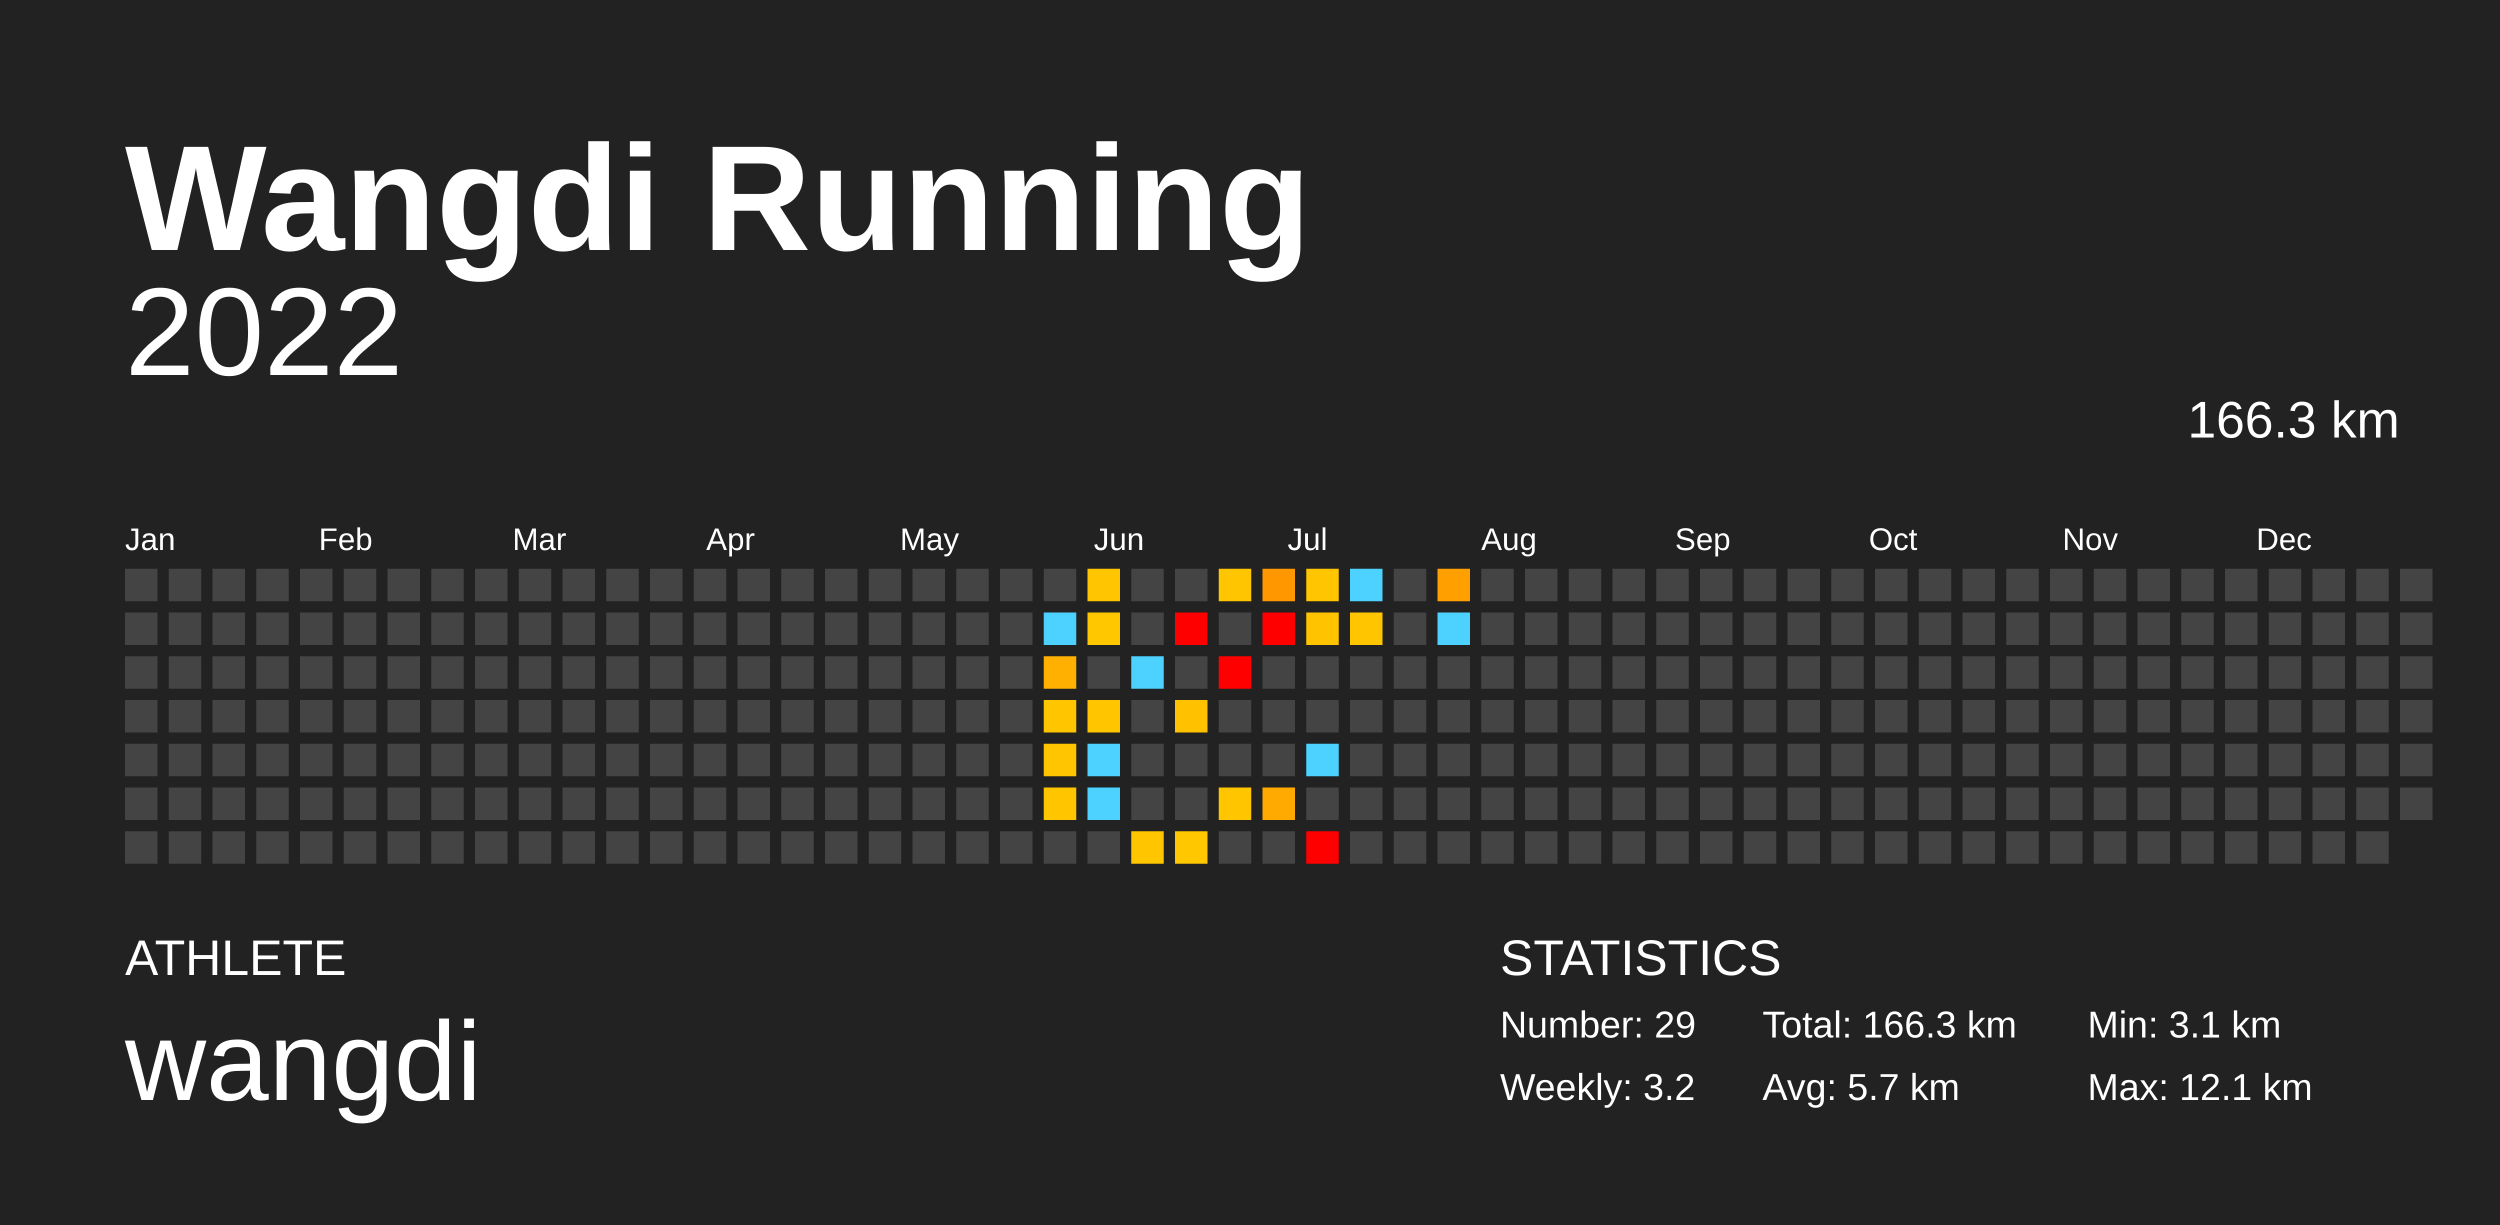
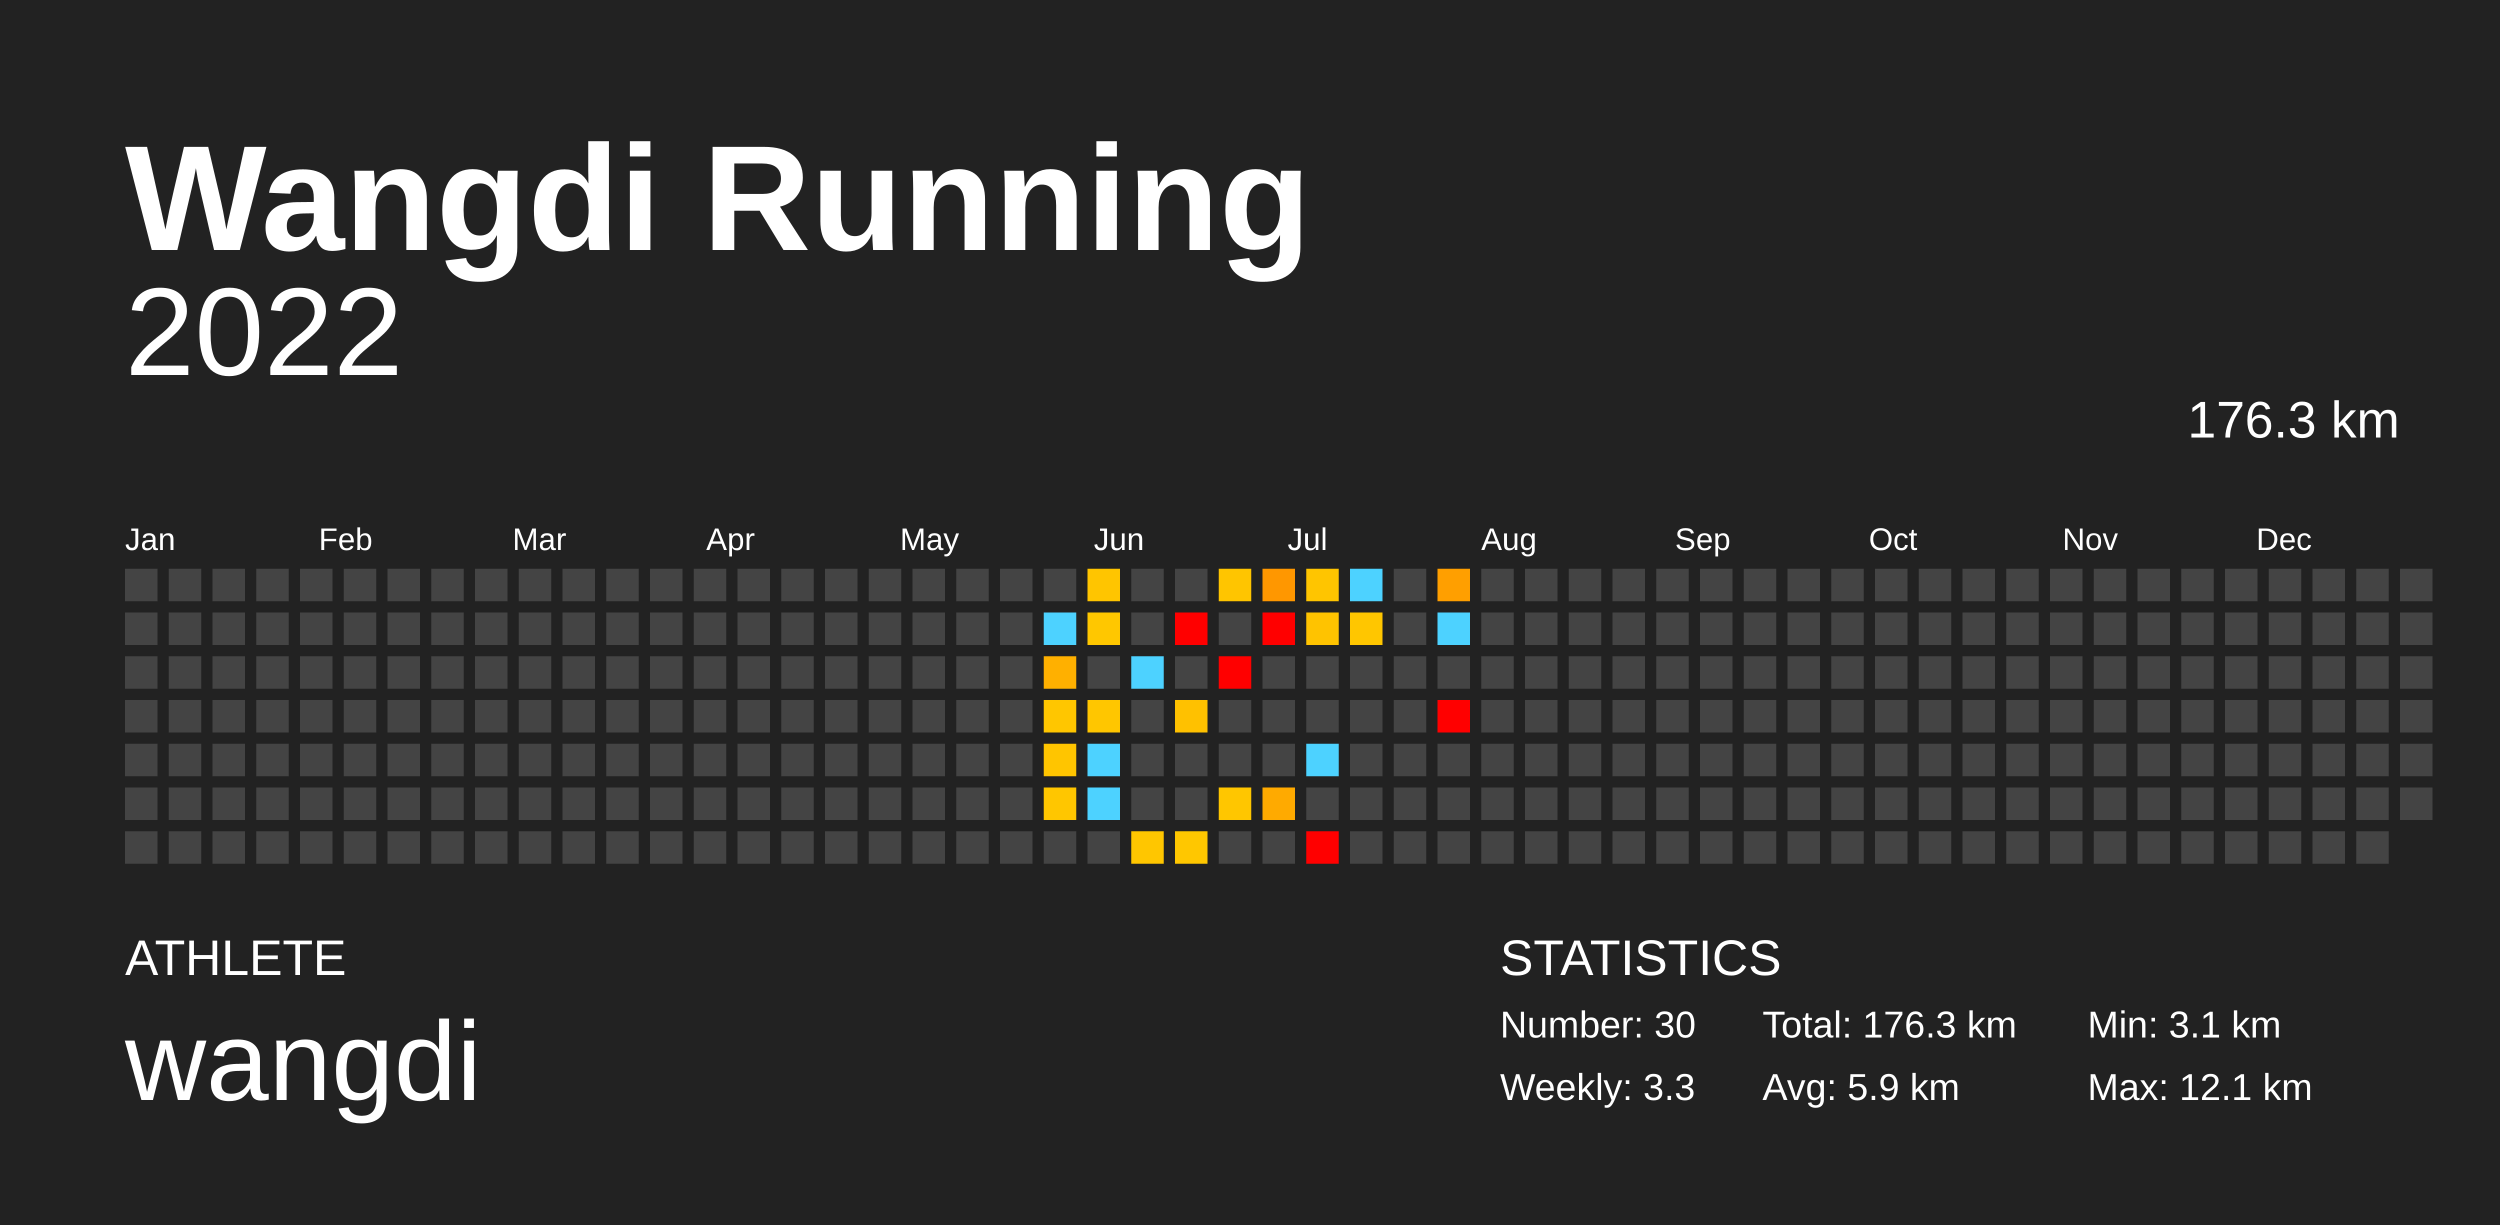
<svg xmlns="http://www.w3.org/2000/svg" baseProfile="full" height="98mm" version="1.1" viewBox="0,0,200,98" width="200mm">
  <defs />
  <rect fill="#222222" height="98" width="200" x="0" y="0" />
  <text fill="#FFFFFF" style="font-size:12px; font-family:Arial; font-weight:bold;" x="10" y="20">Wangdi Running</text>
  <text fill="#FFFFFF" style="font-size:4px; font-family:Arial" x="10" y="78">ATHLETE</text>
  <text fill="#FFFFFF" style="font-size:9px; font-family:Arial" x="10" y="88">wangdi</text>
  <text fill="#FFFFFF" style="font-size:4px; font-family:Arial" x="120" y="78">STATISTICS</text>
-   <text fill="#FFFFFF" style="font-size:3px; font-family:Arial" x="120" y="83">Number: 29</text>
-   <text fill="#FFFFFF" style="font-size:3px; font-family:Arial" x="120" y="88">Weekly: 3.2</text>
-   <text fill="#FFFFFF" style="font-size:3px; font-family:Arial" x="141" y="83">Total: 166.3 km</text>
-   <text fill="#FFFFFF" style="font-size:3px; font-family:Arial" x="141" y="88">Avg: 5.7 km</text>
+   <text fill="#FFFFFF" style="font-size:3px; font-family:Arial" x="120" y="83">Number: 30</text>
+   <text fill="#FFFFFF" style="font-size:3px; font-family:Arial" x="120" y="88">Weekly: 3.3</text>
+   <text fill="#FFFFFF" style="font-size:3px; font-family:Arial" x="141" y="83">Total: 176.3 km</text>
+   <text fill="#FFFFFF" style="font-size:3px; font-family:Arial" x="141" y="88">Avg: 5.9 km</text>
  <text fill="#FFFFFF" style="font-size:3px; font-family:Arial" x="167" y="83">Min: 3.1 km</text>
  <text fill="#FFFFFF" style="font-size:3px; font-family:Arial" x="167" y="88">Max: 12.1 km</text>
  <text alignment-baseline="hanging" fill="#FFFFFF" style="font-size:10.0px; font-family:Arial;" x="10" y="30">2022</text>
-   <text alignment-baseline="hanging" fill="#FFFFFF" style="font-size:4.125px; font-family:Arial;" x="175" y="35">166.3 km</text>
+   <text alignment-baseline="hanging" fill="#FFFFFF" style="font-size:4.125px; font-family:Arial;" x="175" y="35">176.3 km</text>
  <text fill="#FFFFFF" style="font-size:2.5px; font-family:Arial" x="10.0" y="44">Jan</text>
  <text fill="#FFFFFF" style="font-size:2.5px; font-family:Arial" x="25.5" y="44">Feb</text>
  <text fill="#FFFFFF" style="font-size:2.5px; font-family:Arial" x="41.0" y="44">Mar</text>
  <text fill="#FFFFFF" style="font-size:2.5px; font-family:Arial" x="56.5" y="44">Apr</text>
  <text fill="#FFFFFF" style="font-size:2.5px; font-family:Arial" x="72.0" y="44">May</text>
  <text fill="#FFFFFF" style="font-size:2.5px; font-family:Arial" x="87.5" y="44">Jun</text>
  <text fill="#FFFFFF" style="font-size:2.5px; font-family:Arial" x="103.0" y="44">Jul</text>
  <text fill="#FFFFFF" style="font-size:2.5px; font-family:Arial" x="118.5" y="44">Aug</text>
  <text fill="#FFFFFF" style="font-size:2.5px; font-family:Arial" x="134.0" y="44">Sep</text>
  <text fill="#FFFFFF" style="font-size:2.5px; font-family:Arial" x="149.5" y="44">Oct</text>
  <text fill="#FFFFFF" style="font-size:2.5px; font-family:Arial" x="165.0" y="44">Nov</text>
  <text fill="#FFFFFF" style="font-size:2.5px; font-family:Arial" x="180.5" y="44">Dec</text>
  <rect fill="#444444" height="2.6" width="2.6" x="10.0" y="45.5" />
  <rect fill="#444444" height="2.6" width="2.6" x="10.0" y="49.0" />
  <rect fill="#444444" height="2.6" width="2.6" x="10.0" y="52.5" />
  <rect fill="#444444" height="2.6" width="2.6" x="10.0" y="56.0" />
  <rect fill="#444444" height="2.6" width="2.6" x="10.0" y="59.5" />
  <rect fill="#444444" height="2.6" width="2.6" x="10.0" y="63.0" />
  <rect fill="#444444" height="2.6" width="2.6" x="10.0" y="66.5" />
  <rect fill="#444444" height="2.6" width="2.6" x="13.5" y="45.5" />
  <rect fill="#444444" height="2.6" width="2.6" x="13.5" y="49.0" />
  <rect fill="#444444" height="2.6" width="2.6" x="13.5" y="52.5" />
  <rect fill="#444444" height="2.6" width="2.6" x="13.5" y="56.0" />
  <rect fill="#444444" height="2.6" width="2.6" x="13.5" y="59.5" />
  <rect fill="#444444" height="2.6" width="2.6" x="13.5" y="63.0" />
  <rect fill="#444444" height="2.6" width="2.6" x="13.5" y="66.5" />
  <rect fill="#444444" height="2.6" width="2.6" x="17.0" y="45.5" />
  <rect fill="#444444" height="2.6" width="2.6" x="17.0" y="49.0" />
  <rect fill="#444444" height="2.6" width="2.6" x="17.0" y="52.5" />
  <rect fill="#444444" height="2.6" width="2.6" x="17.0" y="56.0" />
  <rect fill="#444444" height="2.6" width="2.6" x="17.0" y="59.5" />
  <rect fill="#444444" height="2.6" width="2.6" x="17.0" y="63.0" />
  <rect fill="#444444" height="2.6" width="2.6" x="17.0" y="66.5" />
  <rect fill="#444444" height="2.6" width="2.6" x="20.5" y="45.5" />
  <rect fill="#444444" height="2.6" width="2.6" x="20.5" y="49.0" />
  <rect fill="#444444" height="2.6" width="2.6" x="20.5" y="52.5" />
  <rect fill="#444444" height="2.6" width="2.6" x="20.5" y="56.0" />
  <rect fill="#444444" height="2.6" width="2.6" x="20.5" y="59.5" />
  <rect fill="#444444" height="2.6" width="2.6" x="20.5" y="63.0" />
  <rect fill="#444444" height="2.6" width="2.6" x="20.5" y="66.5" />
  <rect fill="#444444" height="2.6" width="2.6" x="24.0" y="45.5" />
  <rect fill="#444444" height="2.6" width="2.6" x="24.0" y="49.0" />
  <rect fill="#444444" height="2.6" width="2.6" x="24.0" y="52.5" />
  <rect fill="#444444" height="2.6" width="2.6" x="24.0" y="56.0" />
  <rect fill="#444444" height="2.6" width="2.6" x="24.0" y="59.5" />
  <rect fill="#444444" height="2.6" width="2.6" x="24.0" y="63.0" />
  <rect fill="#444444" height="2.6" width="2.6" x="24.0" y="66.5" />
  <rect fill="#444444" height="2.6" width="2.6" x="27.5" y="45.5" />
  <rect fill="#444444" height="2.6" width="2.6" x="27.5" y="49.0" />
  <rect fill="#444444" height="2.6" width="2.6" x="27.5" y="52.5" />
  <rect fill="#444444" height="2.6" width="2.6" x="27.5" y="56.0" />
  <rect fill="#444444" height="2.6" width="2.6" x="27.5" y="59.5" />
  <rect fill="#444444" height="2.6" width="2.6" x="27.5" y="63.0" />
  <rect fill="#444444" height="2.6" width="2.6" x="27.5" y="66.5" />
  <rect fill="#444444" height="2.6" width="2.6" x="31.0" y="45.5" />
  <rect fill="#444444" height="2.6" width="2.6" x="31.0" y="49.0" />
  <rect fill="#444444" height="2.6" width="2.6" x="31.0" y="52.5" />
  <rect fill="#444444" height="2.6" width="2.6" x="31.0" y="56.0" />
  <rect fill="#444444" height="2.6" width="2.6" x="31.0" y="59.5" />
  <rect fill="#444444" height="2.6" width="2.6" x="31.0" y="63.0" />
  <rect fill="#444444" height="2.6" width="2.6" x="31.0" y="66.5" />
  <rect fill="#444444" height="2.6" width="2.6" x="34.5" y="45.5" />
  <rect fill="#444444" height="2.6" width="2.6" x="34.5" y="49.0" />
  <rect fill="#444444" height="2.6" width="2.6" x="34.5" y="52.5" />
  <rect fill="#444444" height="2.6" width="2.6" x="34.5" y="56.0" />
  <rect fill="#444444" height="2.6" width="2.6" x="34.5" y="59.5" />
  <rect fill="#444444" height="2.6" width="2.6" x="34.5" y="63.0" />
  <rect fill="#444444" height="2.6" width="2.6" x="34.5" y="66.5" />
  <rect fill="#444444" height="2.6" width="2.6" x="38.0" y="45.5" />
  <rect fill="#444444" height="2.6" width="2.6" x="38.0" y="49.0" />
  <rect fill="#444444" height="2.6" width="2.6" x="38.0" y="52.5" />
  <rect fill="#444444" height="2.6" width="2.6" x="38.0" y="56.0" />
  <rect fill="#444444" height="2.6" width="2.6" x="38.0" y="59.5" />
  <rect fill="#444444" height="2.6" width="2.6" x="38.0" y="63.0" />
  <rect fill="#444444" height="2.6" width="2.6" x="38.0" y="66.5" />
  <rect fill="#444444" height="2.6" width="2.6" x="41.5" y="45.5" />
  <rect fill="#444444" height="2.6" width="2.6" x="41.5" y="49.0" />
  <rect fill="#444444" height="2.6" width="2.6" x="41.5" y="52.5" />
  <rect fill="#444444" height="2.6" width="2.6" x="41.5" y="56.0" />
  <rect fill="#444444" height="2.6" width="2.6" x="41.5" y="59.5" />
  <rect fill="#444444" height="2.6" width="2.6" x="41.5" y="63.0" />
  <rect fill="#444444" height="2.6" width="2.6" x="41.5" y="66.5" />
  <rect fill="#444444" height="2.6" width="2.6" x="45.0" y="45.5" />
  <rect fill="#444444" height="2.6" width="2.6" x="45.0" y="49.0" />
  <rect fill="#444444" height="2.6" width="2.6" x="45.0" y="52.5" />
  <rect fill="#444444" height="2.6" width="2.6" x="45.0" y="56.0" />
  <rect fill="#444444" height="2.6" width="2.6" x="45.0" y="59.5" />
  <rect fill="#444444" height="2.6" width="2.6" x="45.0" y="63.0" />
  <rect fill="#444444" height="2.6" width="2.6" x="45.0" y="66.5" />
  <rect fill="#444444" height="2.6" width="2.6" x="48.5" y="45.5" />
  <rect fill="#444444" height="2.6" width="2.6" x="48.5" y="49.0" />
  <rect fill="#444444" height="2.6" width="2.6" x="48.5" y="52.5" />
  <rect fill="#444444" height="2.6" width="2.6" x="48.5" y="56.0" />
  <rect fill="#444444" height="2.6" width="2.6" x="48.5" y="59.5" />
  <rect fill="#444444" height="2.6" width="2.6" x="48.5" y="63.0" />
  <rect fill="#444444" height="2.6" width="2.6" x="48.5" y="66.5" />
  <rect fill="#444444" height="2.6" width="2.6" x="52.0" y="45.5" />
  <rect fill="#444444" height="2.6" width="2.6" x="52.0" y="49.0" />
  <rect fill="#444444" height="2.6" width="2.6" x="52.0" y="52.5" />
  <rect fill="#444444" height="2.6" width="2.6" x="52.0" y="56.0" />
  <rect fill="#444444" height="2.6" width="2.6" x="52.0" y="59.5" />
  <rect fill="#444444" height="2.6" width="2.6" x="52.0" y="63.0" />
  <rect fill="#444444" height="2.6" width="2.6" x="52.0" y="66.5" />
  <rect fill="#444444" height="2.6" width="2.6" x="55.5" y="45.5" />
  <rect fill="#444444" height="2.6" width="2.6" x="55.5" y="49.0" />
  <rect fill="#444444" height="2.6" width="2.6" x="55.5" y="52.5" />
  <rect fill="#444444" height="2.6" width="2.6" x="55.5" y="56.0" />
  <rect fill="#444444" height="2.6" width="2.6" x="55.5" y="59.5" />
  <rect fill="#444444" height="2.6" width="2.6" x="55.5" y="63.0" />
  <rect fill="#444444" height="2.6" width="2.6" x="55.5" y="66.5" />
  <rect fill="#444444" height="2.6" width="2.6" x="59.0" y="45.5" />
  <rect fill="#444444" height="2.6" width="2.6" x="59.0" y="49.0" />
  <rect fill="#444444" height="2.6" width="2.6" x="59.0" y="52.5" />
  <rect fill="#444444" height="2.6" width="2.6" x="59.0" y="56.0" />
  <rect fill="#444444" height="2.6" width="2.6" x="59.0" y="59.5" />
  <rect fill="#444444" height="2.6" width="2.6" x="59.0" y="63.0" />
  <rect fill="#444444" height="2.6" width="2.6" x="59.0" y="66.5" />
  <rect fill="#444444" height="2.6" width="2.6" x="62.5" y="45.5" />
  <rect fill="#444444" height="2.6" width="2.6" x="62.5" y="49.0" />
  <rect fill="#444444" height="2.6" width="2.6" x="62.5" y="52.5" />
  <rect fill="#444444" height="2.6" width="2.6" x="62.5" y="56.0" />
  <rect fill="#444444" height="2.6" width="2.6" x="62.5" y="59.5" />
  <rect fill="#444444" height="2.6" width="2.6" x="62.5" y="63.0" />
  <rect fill="#444444" height="2.6" width="2.6" x="62.5" y="66.5" />
  <rect fill="#444444" height="2.6" width="2.6" x="66.0" y="45.5" />
  <rect fill="#444444" height="2.6" width="2.6" x="66.0" y="49.0" />
  <rect fill="#444444" height="2.6" width="2.6" x="66.0" y="52.5" />
  <rect fill="#444444" height="2.6" width="2.6" x="66.0" y="56.0" />
  <rect fill="#444444" height="2.6" width="2.6" x="66.0" y="59.5" />
  <rect fill="#444444" height="2.6" width="2.6" x="66.0" y="63.0" />
  <rect fill="#444444" height="2.6" width="2.6" x="66.0" y="66.5" />
  <rect fill="#444444" height="2.6" width="2.6" x="69.5" y="45.5" />
  <rect fill="#444444" height="2.6" width="2.6" x="69.5" y="49.0" />
  <rect fill="#444444" height="2.6" width="2.6" x="69.5" y="52.5" />
  <rect fill="#444444" height="2.6" width="2.6" x="69.5" y="56.0" />
  <rect fill="#444444" height="2.6" width="2.6" x="69.5" y="59.5" />
  <rect fill="#444444" height="2.6" width="2.6" x="69.5" y="63.0" />
  <rect fill="#444444" height="2.6" width="2.6" x="69.5" y="66.5" />
  <rect fill="#444444" height="2.6" width="2.6" x="73.0" y="45.5" />
  <rect fill="#444444" height="2.6" width="2.6" x="73.0" y="49.0" />
  <rect fill="#444444" height="2.6" width="2.6" x="73.0" y="52.5" />
  <rect fill="#444444" height="2.6" width="2.6" x="73.0" y="56.0" />
  <rect fill="#444444" height="2.6" width="2.6" x="73.0" y="59.5" />
  <rect fill="#444444" height="2.6" width="2.6" x="73.0" y="63.0" />
  <rect fill="#444444" height="2.6" width="2.6" x="73.0" y="66.5" />
  <rect fill="#444444" height="2.6" width="2.6" x="76.5" y="45.5" />
  <rect fill="#444444" height="2.6" width="2.6" x="76.5" y="49.0" />
  <rect fill="#444444" height="2.6" width="2.6" x="76.5" y="52.5" />
  <rect fill="#444444" height="2.6" width="2.6" x="76.5" y="56.0" />
  <rect fill="#444444" height="2.6" width="2.6" x="76.5" y="59.5" />
  <rect fill="#444444" height="2.6" width="2.6" x="76.5" y="63.0" />
  <rect fill="#444444" height="2.6" width="2.6" x="76.5" y="66.5" />
  <rect fill="#444444" height="2.6" width="2.6" x="80.0" y="45.5" />
  <rect fill="#444444" height="2.6" width="2.6" x="80.0" y="49.0" />
  <rect fill="#444444" height="2.6" width="2.6" x="80.0" y="52.5" />
  <rect fill="#444444" height="2.6" width="2.6" x="80.0" y="56.0" />
  <rect fill="#444444" height="2.6" width="2.6" x="80.0" y="59.5" />
  <rect fill="#444444" height="2.6" width="2.6" x="80.0" y="63.0" />
  <rect fill="#444444" height="2.6" width="2.6" x="80.0" y="66.5" />
  <rect fill="#444444" height="2.6" width="2.6" x="83.5" y="45.5" />
  <rect fill="#4dd2ff" height="2.6" width="2.6" x="83.5" y="49.0" />
  <rect fill="#ffb000" height="2.6" width="2.6" x="83.5" y="52.5" />
  <rect fill="#ffc600" height="2.6" width="2.6" x="83.5" y="56.0" />
  <rect fill="#ffc500" height="2.6" width="2.6" x="83.5" y="59.5" />
  <rect fill="#ffc600" height="2.6" width="2.6" x="83.5" y="63.0" />
  <rect fill="#444444" height="2.6" width="2.6" x="83.5" y="66.5" />
  <rect fill="#ffc500" height="2.6" width="2.6" x="87.0" y="45.5" />
  <rect fill="#ffc700" height="2.6" width="2.6" x="87.0" y="49.0" />
  <rect fill="#444444" height="2.6" width="2.6" x="87.0" y="52.5" />
  <rect fill="#ffc600" height="2.6" width="2.6" x="87.0" y="56.0" />
  <rect fill="#4dd2ff" height="2.6" width="2.6" x="87.0" y="59.5" />
  <rect fill="#4dd2ff" height="2.6" width="2.6" x="87.0" y="63.0" />
  <rect fill="#444444" height="2.6" width="2.6" x="87.0" y="66.5" />
  <rect fill="#444444" height="2.6" width="2.6" x="90.5" y="45.5" />
  <rect fill="#444444" height="2.6" width="2.6" x="90.5" y="49.0" />
  <rect fill="#4dd2ff" height="2.6" width="2.6" x="90.5" y="52.5" />
  <rect fill="#444444" height="2.6" width="2.6" x="90.5" y="56.0" />
  <rect fill="#444444" height="2.6" width="2.6" x="90.5" y="59.5" />
  <rect fill="#444444" height="2.6" width="2.6" x="90.5" y="63.0" />
  <rect fill="#ffc600" height="2.6" width="2.6" x="90.5" y="66.5" />
  <rect fill="#444444" height="2.6" width="2.6" x="94.0" y="45.5" />
  <rect fill="red" height="2.6" width="2.6" x="94.0" y="49.0" />
  <rect fill="#444444" height="2.6" width="2.6" x="94.0" y="52.5" />
  <rect fill="#ffc100" height="2.6" width="2.6" x="94.0" y="56.0" />
  <rect fill="#444444" height="2.6" width="2.6" x="94.0" y="59.5" />
  <rect fill="#444444" height="2.6" width="2.6" x="94.0" y="63.0" />
  <rect fill="#ffc700" height="2.6" width="2.6" x="94.0" y="66.5" />
  <rect fill="#ffc500" height="2.6" width="2.6" x="97.5" y="45.5" />
  <rect fill="#444444" height="2.6" width="2.6" x="97.5" y="49.0" />
  <rect fill="red" height="2.6" width="2.6" x="97.5" y="52.5" />
  <rect fill="#444444" height="2.6" width="2.6" x="97.5" y="56.0" />
  <rect fill="#444444" height="2.6" width="2.6" x="97.5" y="59.5" />
  <rect fill="#ffc600" height="2.6" width="2.6" x="97.5" y="63.0" />
  <rect fill="#444444" height="2.6" width="2.6" x="97.5" y="66.5" />
  <rect fill="#ff9700" height="2.6" width="2.6" x="101.0" y="45.5" />
  <rect fill="red" height="2.6" width="2.6" x="101.0" y="49.0" />
  <rect fill="#444444" height="2.6" width="2.6" x="101.0" y="52.5" />
  <rect fill="#444444" height="2.6" width="2.6" x="101.0" y="56.0" />
  <rect fill="#444444" height="2.6" width="2.6" x="101.0" y="59.5" />
  <rect fill="#ffaa00" height="2.6" width="2.6" x="101.0" y="63.0" />
  <rect fill="#444444" height="2.6" width="2.6" x="101.0" y="66.5" />
  <rect fill="#ffc500" height="2.6" width="2.6" x="104.5" y="45.5" />
  <rect fill="#ffc300" height="2.6" width="2.6" x="104.5" y="49.0" />
  <rect fill="#444444" height="2.6" width="2.6" x="104.5" y="52.5" />
  <rect fill="#444444" height="2.6" width="2.6" x="104.5" y="56.0" />
  <rect fill="#4dd2ff" height="2.6" width="2.6" x="104.5" y="59.5" />
  <rect fill="#444444" height="2.6" width="2.6" x="104.5" y="63.0" />
  <rect fill="red" height="2.6" width="2.6" x="104.5" y="66.5" />
  <rect fill="#4dd2ff" height="2.6" width="2.6" x="108.0" y="45.5" />
  <rect fill="#ffc600" height="2.6" width="2.6" x="108.0" y="49.0" />
  <rect fill="#444444" height="2.6" width="2.6" x="108.0" y="52.5" />
  <rect fill="#444444" height="2.6" width="2.6" x="108.0" y="56.0" />
  <rect fill="#444444" height="2.6" width="2.6" x="108.0" y="59.5" />
  <rect fill="#444444" height="2.6" width="2.6" x="108.0" y="63.0" />
  <rect fill="#444444" height="2.6" width="2.6" x="108.0" y="66.5" />
  <rect fill="#444444" height="2.6" width="2.6" x="111.5" y="45.5" />
  <rect fill="#444444" height="2.6" width="2.6" x="111.5" y="49.0" />
  <rect fill="#444444" height="2.6" width="2.6" x="111.5" y="52.5" />
  <rect fill="#444444" height="2.6" width="2.6" x="111.5" y="56.0" />
  <rect fill="#444444" height="2.6" width="2.6" x="111.5" y="59.5" />
  <rect fill="#444444" height="2.6" width="2.6" x="111.5" y="63.0" />
  <rect fill="#444444" height="2.6" width="2.6" x="111.5" y="66.5" />
  <rect fill="#ff9f00" height="2.6" width="2.6" x="115.0" y="45.5" />
  <rect fill="#4dd2ff" height="2.6" width="2.6" x="115.0" y="49.0" />
  <rect fill="#444444" height="2.6" width="2.6" x="115.0" y="52.5" />
-   <rect fill="#444444" height="2.6" width="2.6" x="115.0" y="56.0" />
+   <rect fill="red" height="2.6" width="2.6" x="115.0" y="56.0" />
  <rect fill="#444444" height="2.6" width="2.6" x="115.0" y="59.5" />
  <rect fill="#444444" height="2.6" width="2.6" x="115.0" y="63.0" />
  <rect fill="#444444" height="2.6" width="2.6" x="115.0" y="66.5" />
  <rect fill="#444444" height="2.6" width="2.6" x="118.5" y="45.5" />
  <rect fill="#444444" height="2.6" width="2.6" x="118.5" y="49.0" />
  <rect fill="#444444" height="2.6" width="2.6" x="118.5" y="52.5" />
  <rect fill="#444444" height="2.6" width="2.6" x="118.5" y="56.0" />
  <rect fill="#444444" height="2.6" width="2.6" x="118.5" y="59.5" />
  <rect fill="#444444" height="2.6" width="2.6" x="118.5" y="63.0" />
  <rect fill="#444444" height="2.6" width="2.6" x="118.5" y="66.5" />
  <rect fill="#444444" height="2.6" width="2.6" x="122.0" y="45.5" />
  <rect fill="#444444" height="2.6" width="2.6" x="122.0" y="49.0" />
  <rect fill="#444444" height="2.6" width="2.6" x="122.0" y="52.5" />
  <rect fill="#444444" height="2.6" width="2.6" x="122.0" y="56.0" />
  <rect fill="#444444" height="2.6" width="2.6" x="122.0" y="59.5" />
  <rect fill="#444444" height="2.6" width="2.6" x="122.0" y="63.0" />
  <rect fill="#444444" height="2.6" width="2.6" x="122.0" y="66.5" />
  <rect fill="#444444" height="2.6" width="2.6" x="125.5" y="45.5" />
  <rect fill="#444444" height="2.6" width="2.6" x="125.5" y="49.0" />
  <rect fill="#444444" height="2.6" width="2.6" x="125.5" y="52.5" />
  <rect fill="#444444" height="2.6" width="2.6" x="125.5" y="56.0" />
  <rect fill="#444444" height="2.6" width="2.6" x="125.5" y="59.5" />
  <rect fill="#444444" height="2.6" width="2.6" x="125.5" y="63.0" />
  <rect fill="#444444" height="2.6" width="2.6" x="125.5" y="66.5" />
  <rect fill="#444444" height="2.6" width="2.6" x="129.0" y="45.5" />
  <rect fill="#444444" height="2.6" width="2.6" x="129.0" y="49.0" />
  <rect fill="#444444" height="2.6" width="2.6" x="129.0" y="52.5" />
  <rect fill="#444444" height="2.6" width="2.6" x="129.0" y="56.0" />
  <rect fill="#444444" height="2.6" width="2.6" x="129.0" y="59.5" />
  <rect fill="#444444" height="2.6" width="2.6" x="129.0" y="63.0" />
  <rect fill="#444444" height="2.6" width="2.6" x="129.0" y="66.5" />
  <rect fill="#444444" height="2.6" width="2.6" x="132.5" y="45.5" />
  <rect fill="#444444" height="2.6" width="2.6" x="132.5" y="49.0" />
  <rect fill="#444444" height="2.6" width="2.6" x="132.5" y="52.5" />
  <rect fill="#444444" height="2.6" width="2.6" x="132.5" y="56.0" />
  <rect fill="#444444" height="2.6" width="2.6" x="132.5" y="59.5" />
  <rect fill="#444444" height="2.6" width="2.6" x="132.5" y="63.0" />
  <rect fill="#444444" height="2.6" width="2.6" x="132.5" y="66.5" />
  <rect fill="#444444" height="2.6" width="2.6" x="136.0" y="45.5" />
  <rect fill="#444444" height="2.6" width="2.6" x="136.0" y="49.0" />
  <rect fill="#444444" height="2.6" width="2.6" x="136.0" y="52.5" />
  <rect fill="#444444" height="2.6" width="2.6" x="136.0" y="56.0" />
  <rect fill="#444444" height="2.6" width="2.6" x="136.0" y="59.5" />
  <rect fill="#444444" height="2.6" width="2.6" x="136.0" y="63.0" />
  <rect fill="#444444" height="2.6" width="2.6" x="136.0" y="66.5" />
  <rect fill="#444444" height="2.6" width="2.6" x="139.5" y="45.5" />
  <rect fill="#444444" height="2.6" width="2.6" x="139.5" y="49.0" />
  <rect fill="#444444" height="2.6" width="2.6" x="139.5" y="52.5" />
  <rect fill="#444444" height="2.6" width="2.6" x="139.5" y="56.0" />
  <rect fill="#444444" height="2.6" width="2.6" x="139.5" y="59.5" />
  <rect fill="#444444" height="2.6" width="2.6" x="139.5" y="63.0" />
  <rect fill="#444444" height="2.6" width="2.6" x="139.5" y="66.5" />
  <rect fill="#444444" height="2.6" width="2.6" x="143.0" y="45.5" />
  <rect fill="#444444" height="2.6" width="2.6" x="143.0" y="49.0" />
  <rect fill="#444444" height="2.6" width="2.6" x="143.0" y="52.5" />
  <rect fill="#444444" height="2.6" width="2.6" x="143.0" y="56.0" />
  <rect fill="#444444" height="2.6" width="2.6" x="143.0" y="59.5" />
  <rect fill="#444444" height="2.6" width="2.6" x="143.0" y="63.0" />
  <rect fill="#444444" height="2.6" width="2.6" x="143.0" y="66.5" />
  <rect fill="#444444" height="2.6" width="2.6" x="146.5" y="45.5" />
  <rect fill="#444444" height="2.6" width="2.6" x="146.5" y="49.0" />
  <rect fill="#444444" height="2.6" width="2.6" x="146.5" y="52.5" />
  <rect fill="#444444" height="2.6" width="2.6" x="146.5" y="56.0" />
  <rect fill="#444444" height="2.6" width="2.6" x="146.5" y="59.5" />
  <rect fill="#444444" height="2.6" width="2.6" x="146.5" y="63.0" />
  <rect fill="#444444" height="2.6" width="2.6" x="146.5" y="66.5" />
  <rect fill="#444444" height="2.6" width="2.6" x="150.0" y="45.5" />
  <rect fill="#444444" height="2.6" width="2.6" x="150.0" y="49.0" />
  <rect fill="#444444" height="2.6" width="2.6" x="150.0" y="52.5" />
  <rect fill="#444444" height="2.6" width="2.6" x="150.0" y="56.0" />
  <rect fill="#444444" height="2.6" width="2.6" x="150.0" y="59.5" />
  <rect fill="#444444" height="2.6" width="2.6" x="150.0" y="63.0" />
  <rect fill="#444444" height="2.6" width="2.6" x="150.0" y="66.5" />
  <rect fill="#444444" height="2.6" width="2.6" x="153.5" y="45.5" />
  <rect fill="#444444" height="2.6" width="2.6" x="153.5" y="49.0" />
  <rect fill="#444444" height="2.6" width="2.6" x="153.5" y="52.5" />
  <rect fill="#444444" height="2.6" width="2.6" x="153.5" y="56.0" />
  <rect fill="#444444" height="2.6" width="2.6" x="153.5" y="59.5" />
  <rect fill="#444444" height="2.6" width="2.6" x="153.5" y="63.0" />
  <rect fill="#444444" height="2.6" width="2.6" x="153.5" y="66.5" />
  <rect fill="#444444" height="2.6" width="2.6" x="157.0" y="45.5" />
  <rect fill="#444444" height="2.6" width="2.6" x="157.0" y="49.0" />
  <rect fill="#444444" height="2.6" width="2.6" x="157.0" y="52.5" />
  <rect fill="#444444" height="2.6" width="2.6" x="157.0" y="56.0" />
  <rect fill="#444444" height="2.6" width="2.6" x="157.0" y="59.5" />
  <rect fill="#444444" height="2.6" width="2.6" x="157.0" y="63.0" />
  <rect fill="#444444" height="2.6" width="2.6" x="157.0" y="66.5" />
  <rect fill="#444444" height="2.6" width="2.6" x="160.5" y="45.5" />
  <rect fill="#444444" height="2.6" width="2.6" x="160.5" y="49.0" />
  <rect fill="#444444" height="2.6" width="2.6" x="160.5" y="52.5" />
  <rect fill="#444444" height="2.6" width="2.6" x="160.5" y="56.0" />
  <rect fill="#444444" height="2.6" width="2.6" x="160.5" y="59.5" />
  <rect fill="#444444" height="2.6" width="2.6" x="160.5" y="63.0" />
  <rect fill="#444444" height="2.6" width="2.6" x="160.5" y="66.5" />
  <rect fill="#444444" height="2.6" width="2.6" x="164.0" y="45.5" />
  <rect fill="#444444" height="2.6" width="2.6" x="164.0" y="49.0" />
  <rect fill="#444444" height="2.6" width="2.6" x="164.0" y="52.5" />
  <rect fill="#444444" height="2.6" width="2.6" x="164.0" y="56.0" />
  <rect fill="#444444" height="2.6" width="2.6" x="164.0" y="59.5" />
  <rect fill="#444444" height="2.6" width="2.6" x="164.0" y="63.0" />
  <rect fill="#444444" height="2.6" width="2.6" x="164.0" y="66.5" />
  <rect fill="#444444" height="2.6" width="2.6" x="167.5" y="45.5" />
  <rect fill="#444444" height="2.6" width="2.6" x="167.5" y="49.0" />
  <rect fill="#444444" height="2.6" width="2.6" x="167.5" y="52.5" />
  <rect fill="#444444" height="2.6" width="2.6" x="167.5" y="56.0" />
  <rect fill="#444444" height="2.6" width="2.6" x="167.5" y="59.5" />
  <rect fill="#444444" height="2.6" width="2.6" x="167.5" y="63.0" />
  <rect fill="#444444" height="2.6" width="2.6" x="167.5" y="66.5" />
  <rect fill="#444444" height="2.6" width="2.6" x="171.0" y="45.5" />
  <rect fill="#444444" height="2.6" width="2.6" x="171.0" y="49.0" />
  <rect fill="#444444" height="2.6" width="2.6" x="171.0" y="52.5" />
  <rect fill="#444444" height="2.6" width="2.6" x="171.0" y="56.0" />
  <rect fill="#444444" height="2.6" width="2.6" x="171.0" y="59.5" />
  <rect fill="#444444" height="2.6" width="2.6" x="171.0" y="63.0" />
  <rect fill="#444444" height="2.6" width="2.6" x="171.0" y="66.5" />
  <rect fill="#444444" height="2.6" width="2.6" x="174.5" y="45.5" />
  <rect fill="#444444" height="2.6" width="2.6" x="174.5" y="49.0" />
  <rect fill="#444444" height="2.6" width="2.6" x="174.5" y="52.5" />
  <rect fill="#444444" height="2.6" width="2.6" x="174.5" y="56.0" />
  <rect fill="#444444" height="2.6" width="2.6" x="174.5" y="59.5" />
  <rect fill="#444444" height="2.6" width="2.6" x="174.5" y="63.0" />
  <rect fill="#444444" height="2.6" width="2.6" x="174.5" y="66.5" />
  <rect fill="#444444" height="2.6" width="2.6" x="178.0" y="45.5" />
  <rect fill="#444444" height="2.6" width="2.6" x="178.0" y="49.0" />
  <rect fill="#444444" height="2.6" width="2.6" x="178.0" y="52.5" />
  <rect fill="#444444" height="2.6" width="2.6" x="178.0" y="56.0" />
  <rect fill="#444444" height="2.6" width="2.6" x="178.0" y="59.5" />
  <rect fill="#444444" height="2.6" width="2.6" x="178.0" y="63.0" />
  <rect fill="#444444" height="2.6" width="2.6" x="178.0" y="66.5" />
  <rect fill="#444444" height="2.6" width="2.6" x="181.5" y="45.5" />
  <rect fill="#444444" height="2.6" width="2.6" x="181.5" y="49.0" />
  <rect fill="#444444" height="2.6" width="2.6" x="181.5" y="52.5" />
  <rect fill="#444444" height="2.6" width="2.6" x="181.5" y="56.0" />
  <rect fill="#444444" height="2.6" width="2.6" x="181.5" y="59.5" />
  <rect fill="#444444" height="2.6" width="2.6" x="181.5" y="63.0" />
  <rect fill="#444444" height="2.6" width="2.6" x="181.5" y="66.5" />
  <rect fill="#444444" height="2.6" width="2.6" x="185.0" y="45.5" />
  <rect fill="#444444" height="2.6" width="2.6" x="185.0" y="49.0" />
  <rect fill="#444444" height="2.6" width="2.6" x="185.0" y="52.5" />
  <rect fill="#444444" height="2.6" width="2.6" x="185.0" y="56.0" />
  <rect fill="#444444" height="2.6" width="2.6" x="185.0" y="59.5" />
  <rect fill="#444444" height="2.6" width="2.6" x="185.0" y="63.0" />
  <rect fill="#444444" height="2.6" width="2.6" x="185.0" y="66.5" />
  <rect fill="#444444" height="2.6" width="2.6" x="188.5" y="45.5" />
  <rect fill="#444444" height="2.6" width="2.6" x="188.5" y="49.0" />
  <rect fill="#444444" height="2.6" width="2.6" x="188.5" y="52.5" />
  <rect fill="#444444" height="2.6" width="2.6" x="188.5" y="56.0" />
  <rect fill="#444444" height="2.6" width="2.6" x="188.5" y="59.5" />
  <rect fill="#444444" height="2.6" width="2.6" x="188.5" y="63.0" />
  <rect fill="#444444" height="2.6" width="2.6" x="188.5" y="66.5" />
  <rect fill="#444444" height="2.6" width="2.6" x="192.0" y="45.5" />
  <rect fill="#444444" height="2.6" width="2.6" x="192.0" y="49.0" />
  <rect fill="#444444" height="2.6" width="2.6" x="192.0" y="52.5" />
  <rect fill="#444444" height="2.6" width="2.6" x="192.0" y="56.0" />
  <rect fill="#444444" height="2.6" width="2.6" x="192.0" y="59.5" />
  <rect fill="#444444" height="2.6" width="2.6" x="192.0" y="63.0" />
</svg>
